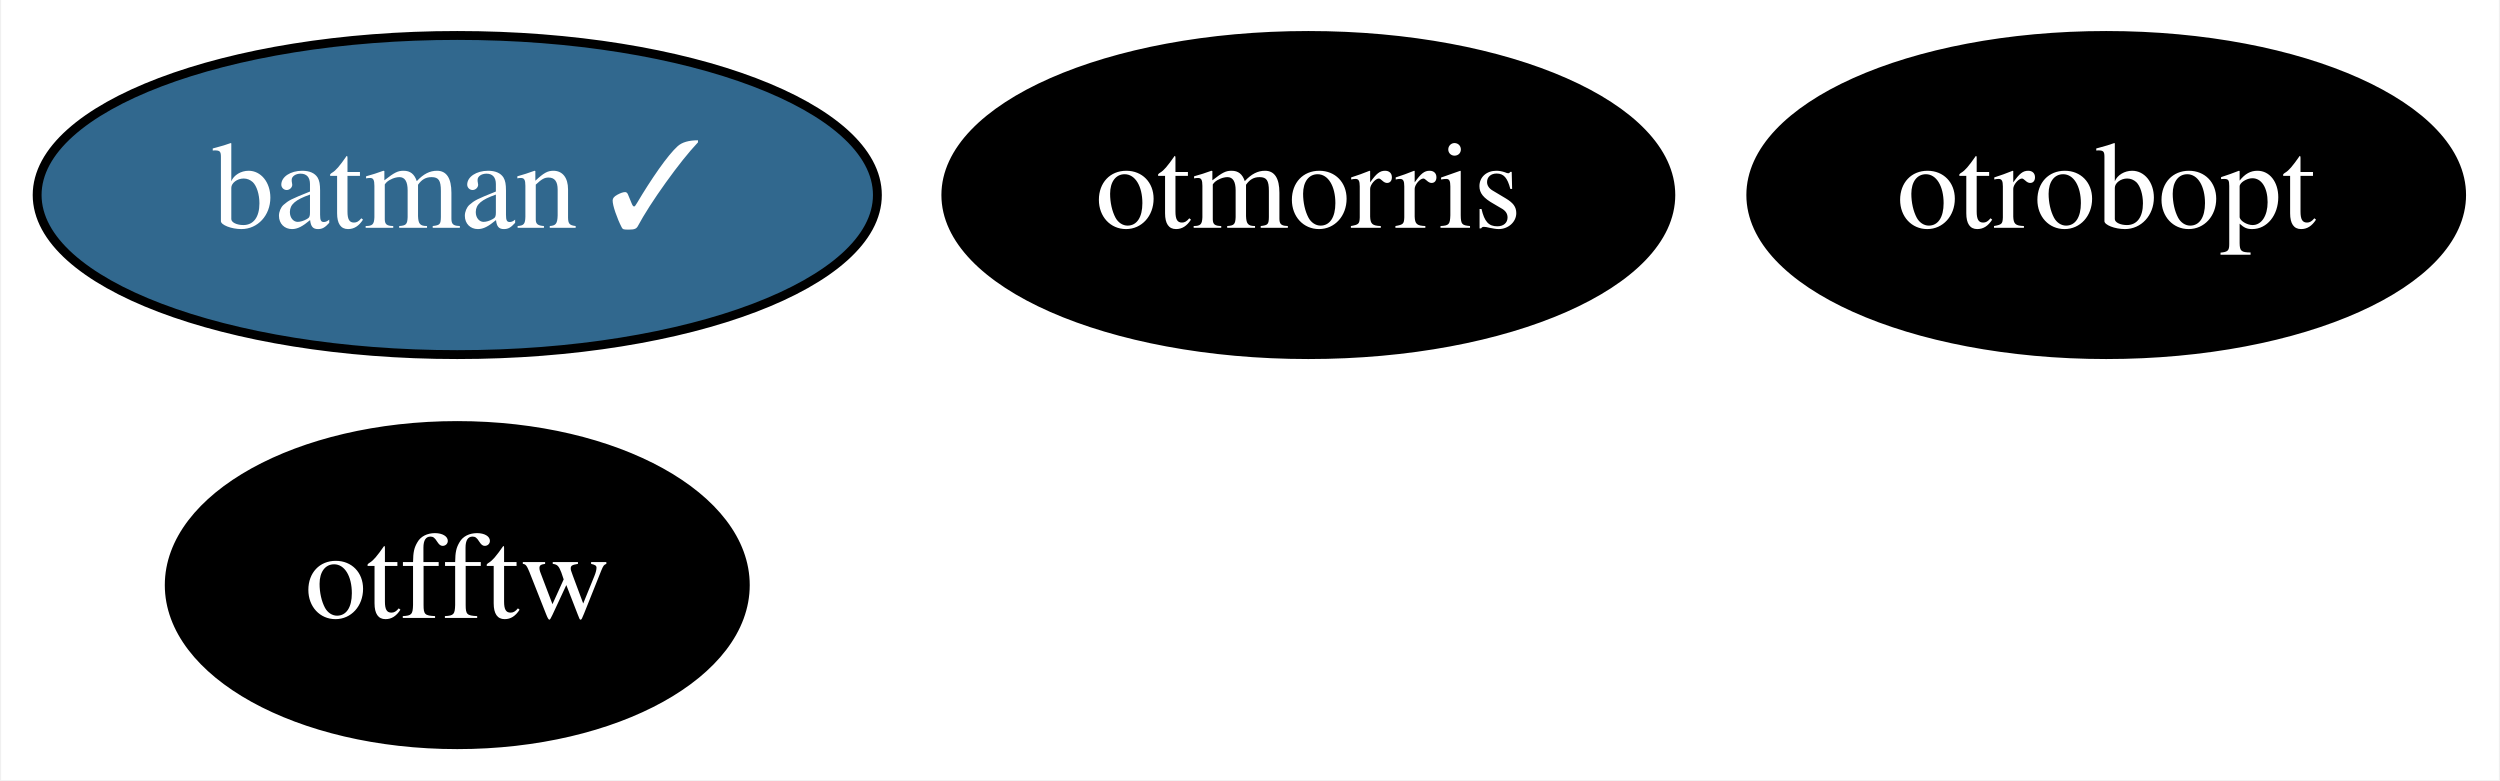
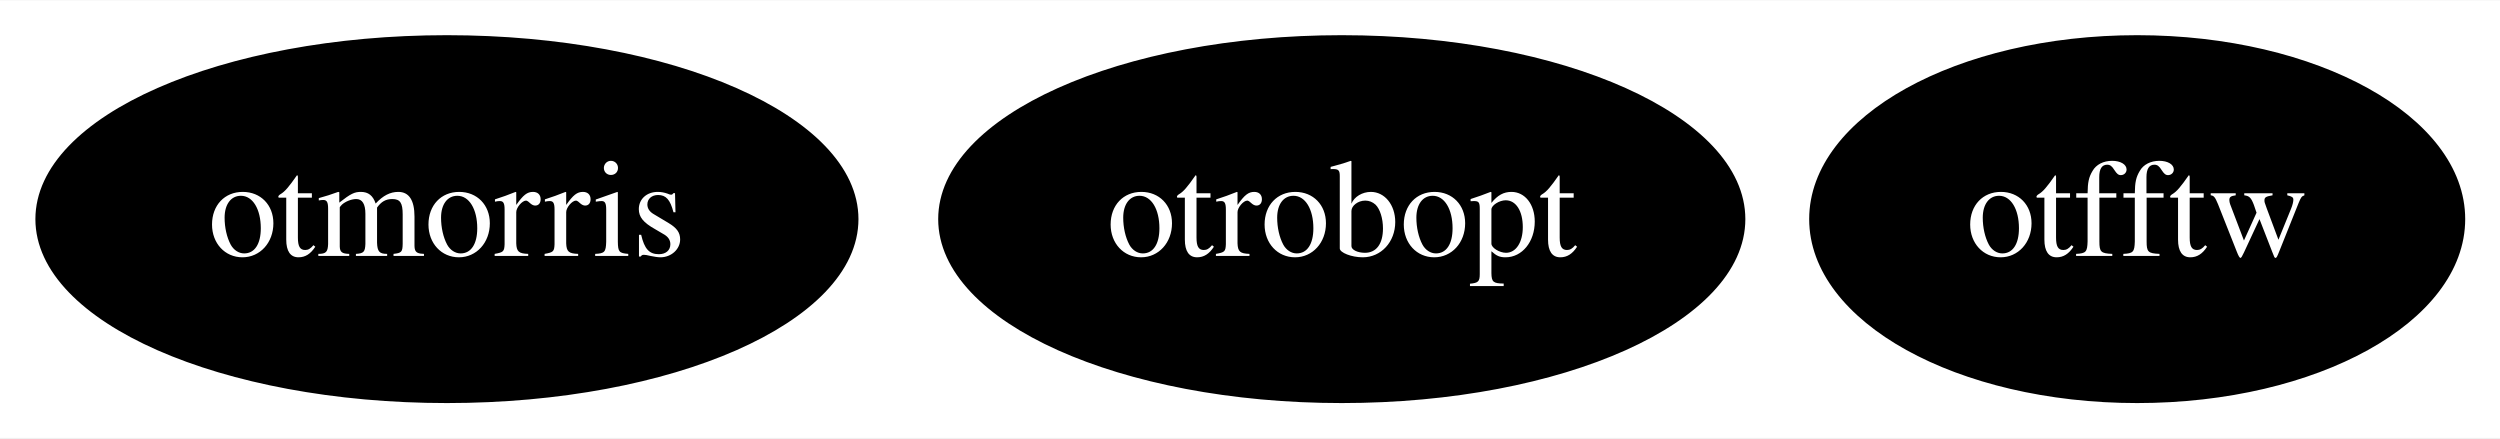
- <svg xmlns="http://www.w3.org/2000/svg" xmlns:xlink="http://www.w3.org/1999/xlink" width="282pt" height="88pt" viewBox="0.00 0.00 281.74 88.00">
-   <g id="graph0" class="graph" transform="scale(1 1) rotate(0) translate(4 84)">
-     <polygon fill="white" stroke="transparent" points="-4,4 -4,-84 277.74,-84 277.74,4 -4,4" />
+ <svg xmlns="http://www.w3.org/2000/svg" xmlns:xlink="http://www.w3.org/1999/xlink" width="251pt" height="44pt" viewBox="0.00 0.00 251.44 44.00">
+   <g id="graph0" class="graph" transform="scale(1 1) rotate(0) translate(4 40)">
+     <polygon fill="white" stroke="transparent" points="-4,4 -4,-40 247.44,-40 247.44,4 -4,4" />
    <g id="node1" class="node">
      <g id="a_node1">
-         <a xlink:href="https://github.com/conda-forge/batman-feedstock/pull/22" xlink:title="batman ✓">
-           <ellipse fill="#31688e" stroke="black" cx="47.45" cy="-62" rx="47.39" ry="18" />
-           <text text-anchor="middle" x="47.45" y="-58.3" font-family="Times,serif" font-size="14.00" fill="white">batman ✓</text>
+         <a xlink:href="https://github.com/conda-forge/otfftw-feedstock" xlink:title="otfftw">
+           <ellipse fill="#000000" stroke="black" cx="210.95" cy="-18" rx="32.49" ry="18" />
+           <text text-anchor="middle" x="210.95" y="-14.3" font-family="Times,serif" font-size="14.00" fill="white">otfftw</text>
        </a>
      </g>
    </g>
    <g id="node2" class="node">
      <g id="a_node2">
-         <a xlink:href="https://github.com/conda-forge/otfftw-feedstock" xlink:title="otfftw">
-           <ellipse fill="#000000" stroke="black" cx="47.45" cy="-18" rx="32.49" ry="18" />
-           <text text-anchor="middle" x="47.45" y="-14.3" font-family="Times,serif" font-size="14.00" fill="white">otfftw</text>
+         <a xlink:href="https://github.com/conda-forge/otmorris-feedstock" xlink:title="otmorris">
+           <ellipse fill="#000000" stroke="black" cx="40.95" cy="-18" rx="40.89" ry="18" />
+           <text text-anchor="middle" x="40.95" y="-14.3" font-family="Times,serif" font-size="14.00" fill="white">otmorris</text>
        </a>
      </g>
    </g>
    <g id="node3" class="node">
      <g id="a_node3">
-         <a xlink:href="https://github.com/conda-forge/otmorris-feedstock" xlink:title="otmorris">
-           <ellipse fill="#000000" stroke="black" cx="143.45" cy="-62" rx="40.89" ry="18" />
-           <text text-anchor="middle" x="143.45" y="-58.3" font-family="Times,serif" font-size="14.00" fill="white">otmorris</text>
-         </a>
-       </g>
-     </g>
-     <g id="node4" class="node">
-       <g id="a_node4">
        <a xlink:href="https://github.com/conda-forge/otrobopt-feedstock" xlink:title="otrobopt">
-           <ellipse fill="#000000" stroke="black" cx="233.45" cy="-62" rx="40.09" ry="18" />
-           <text text-anchor="middle" x="233.45" y="-58.3" font-family="Times,serif" font-size="14.00" fill="white">otrobopt</text>
+           <ellipse fill="#000000" stroke="black" cx="130.95" cy="-18" rx="40.09" ry="18" />
+           <text text-anchor="middle" x="130.95" y="-14.3" font-family="Times,serif" font-size="14.00" fill="white">otrobopt</text>
        </a>
      </g>
    </g>
  </g>
</svg>
